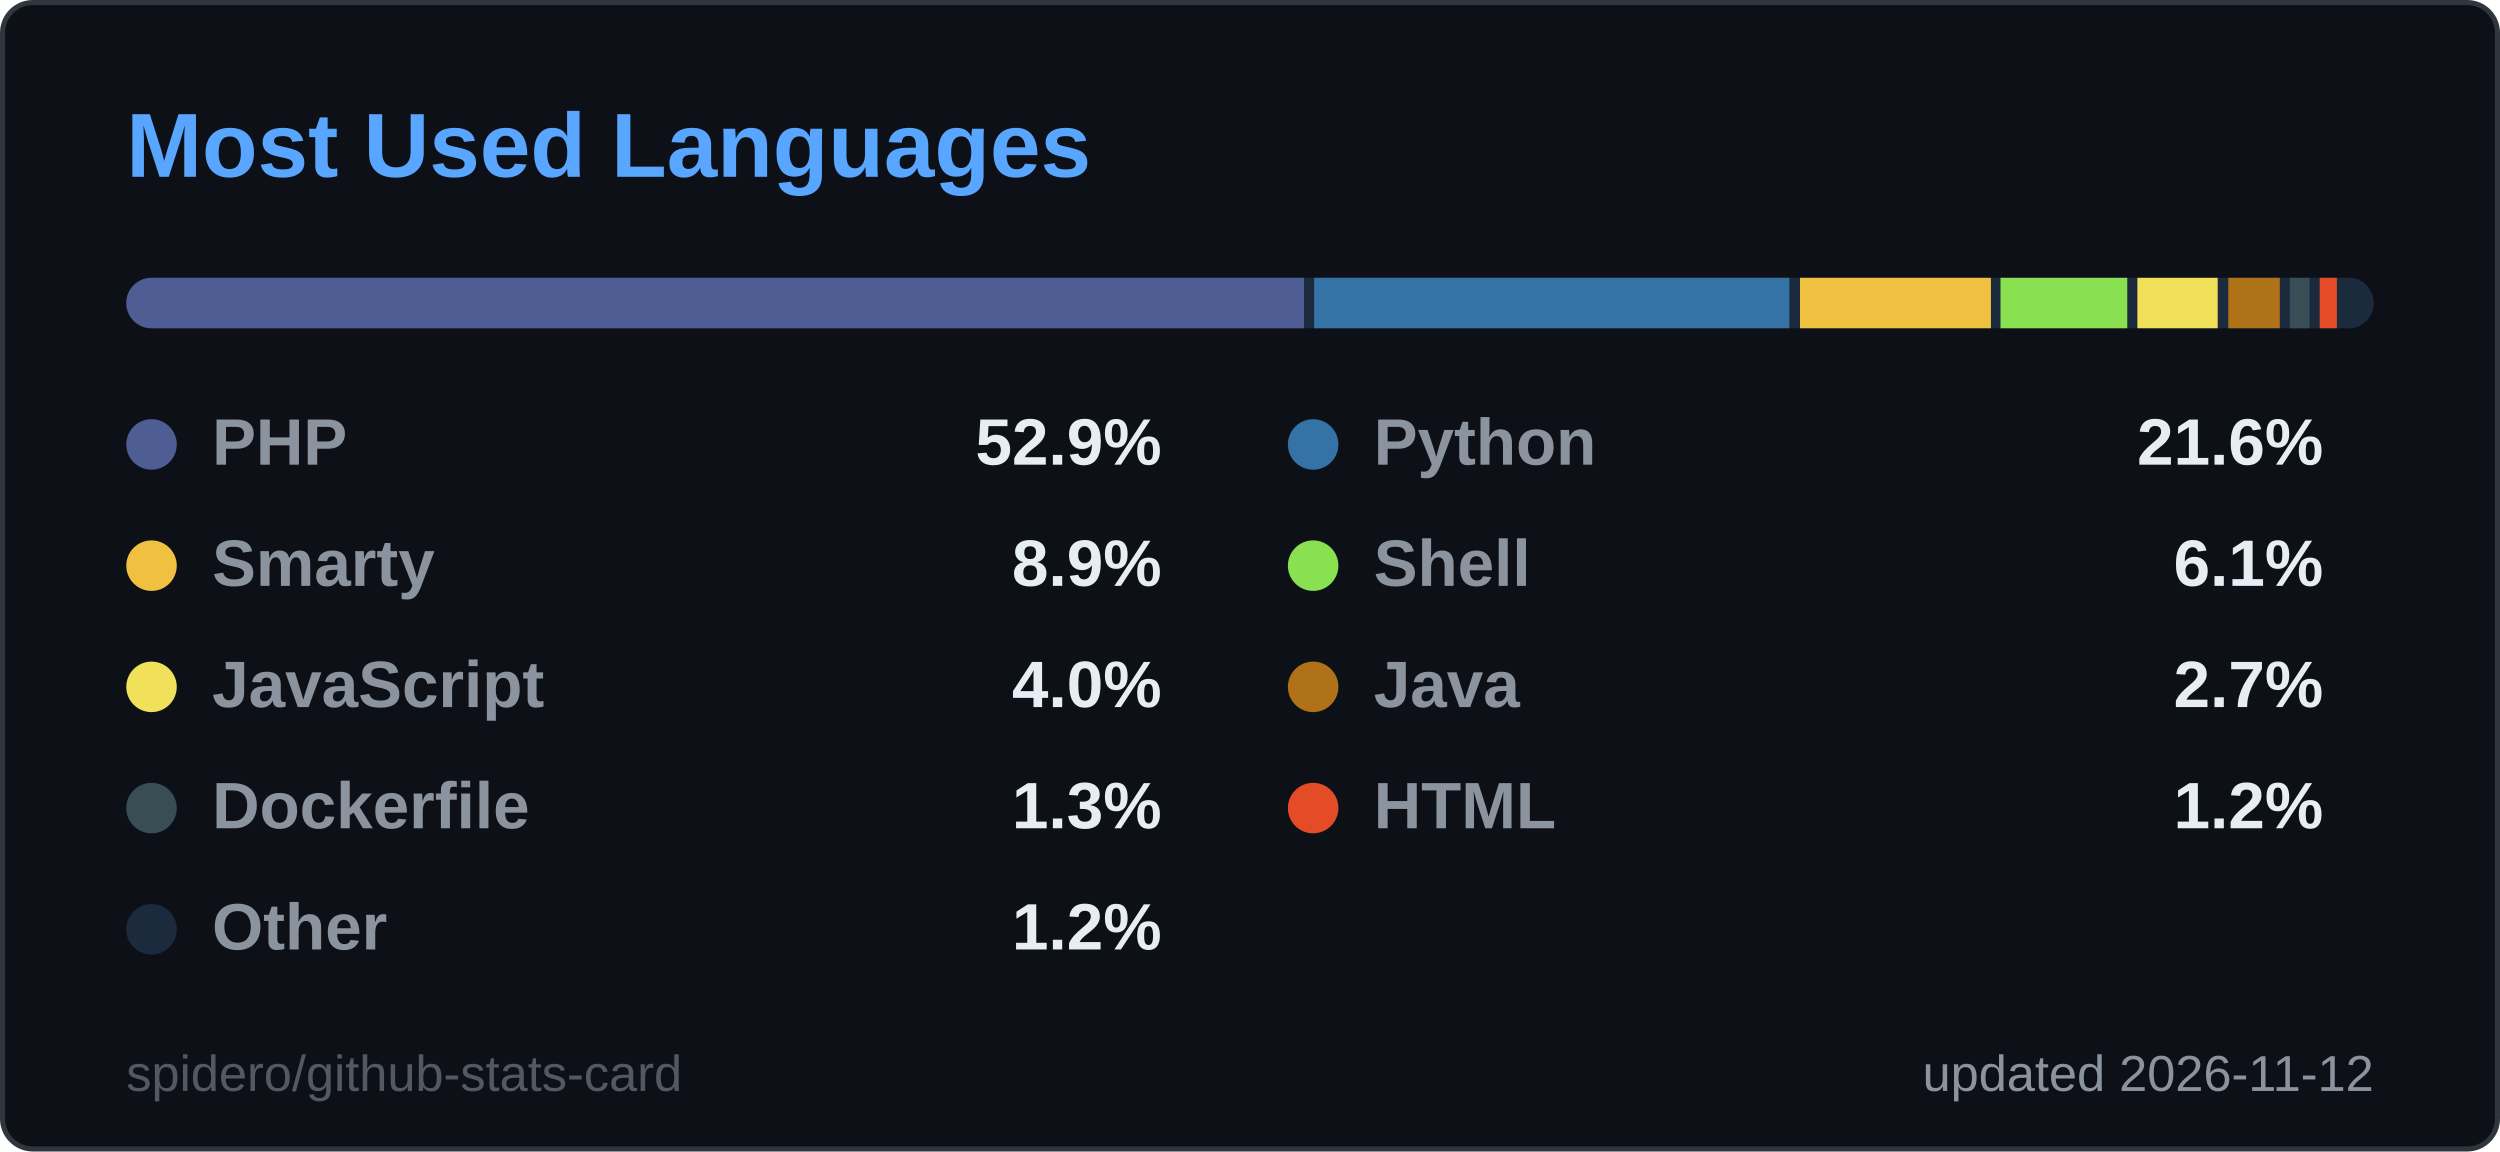
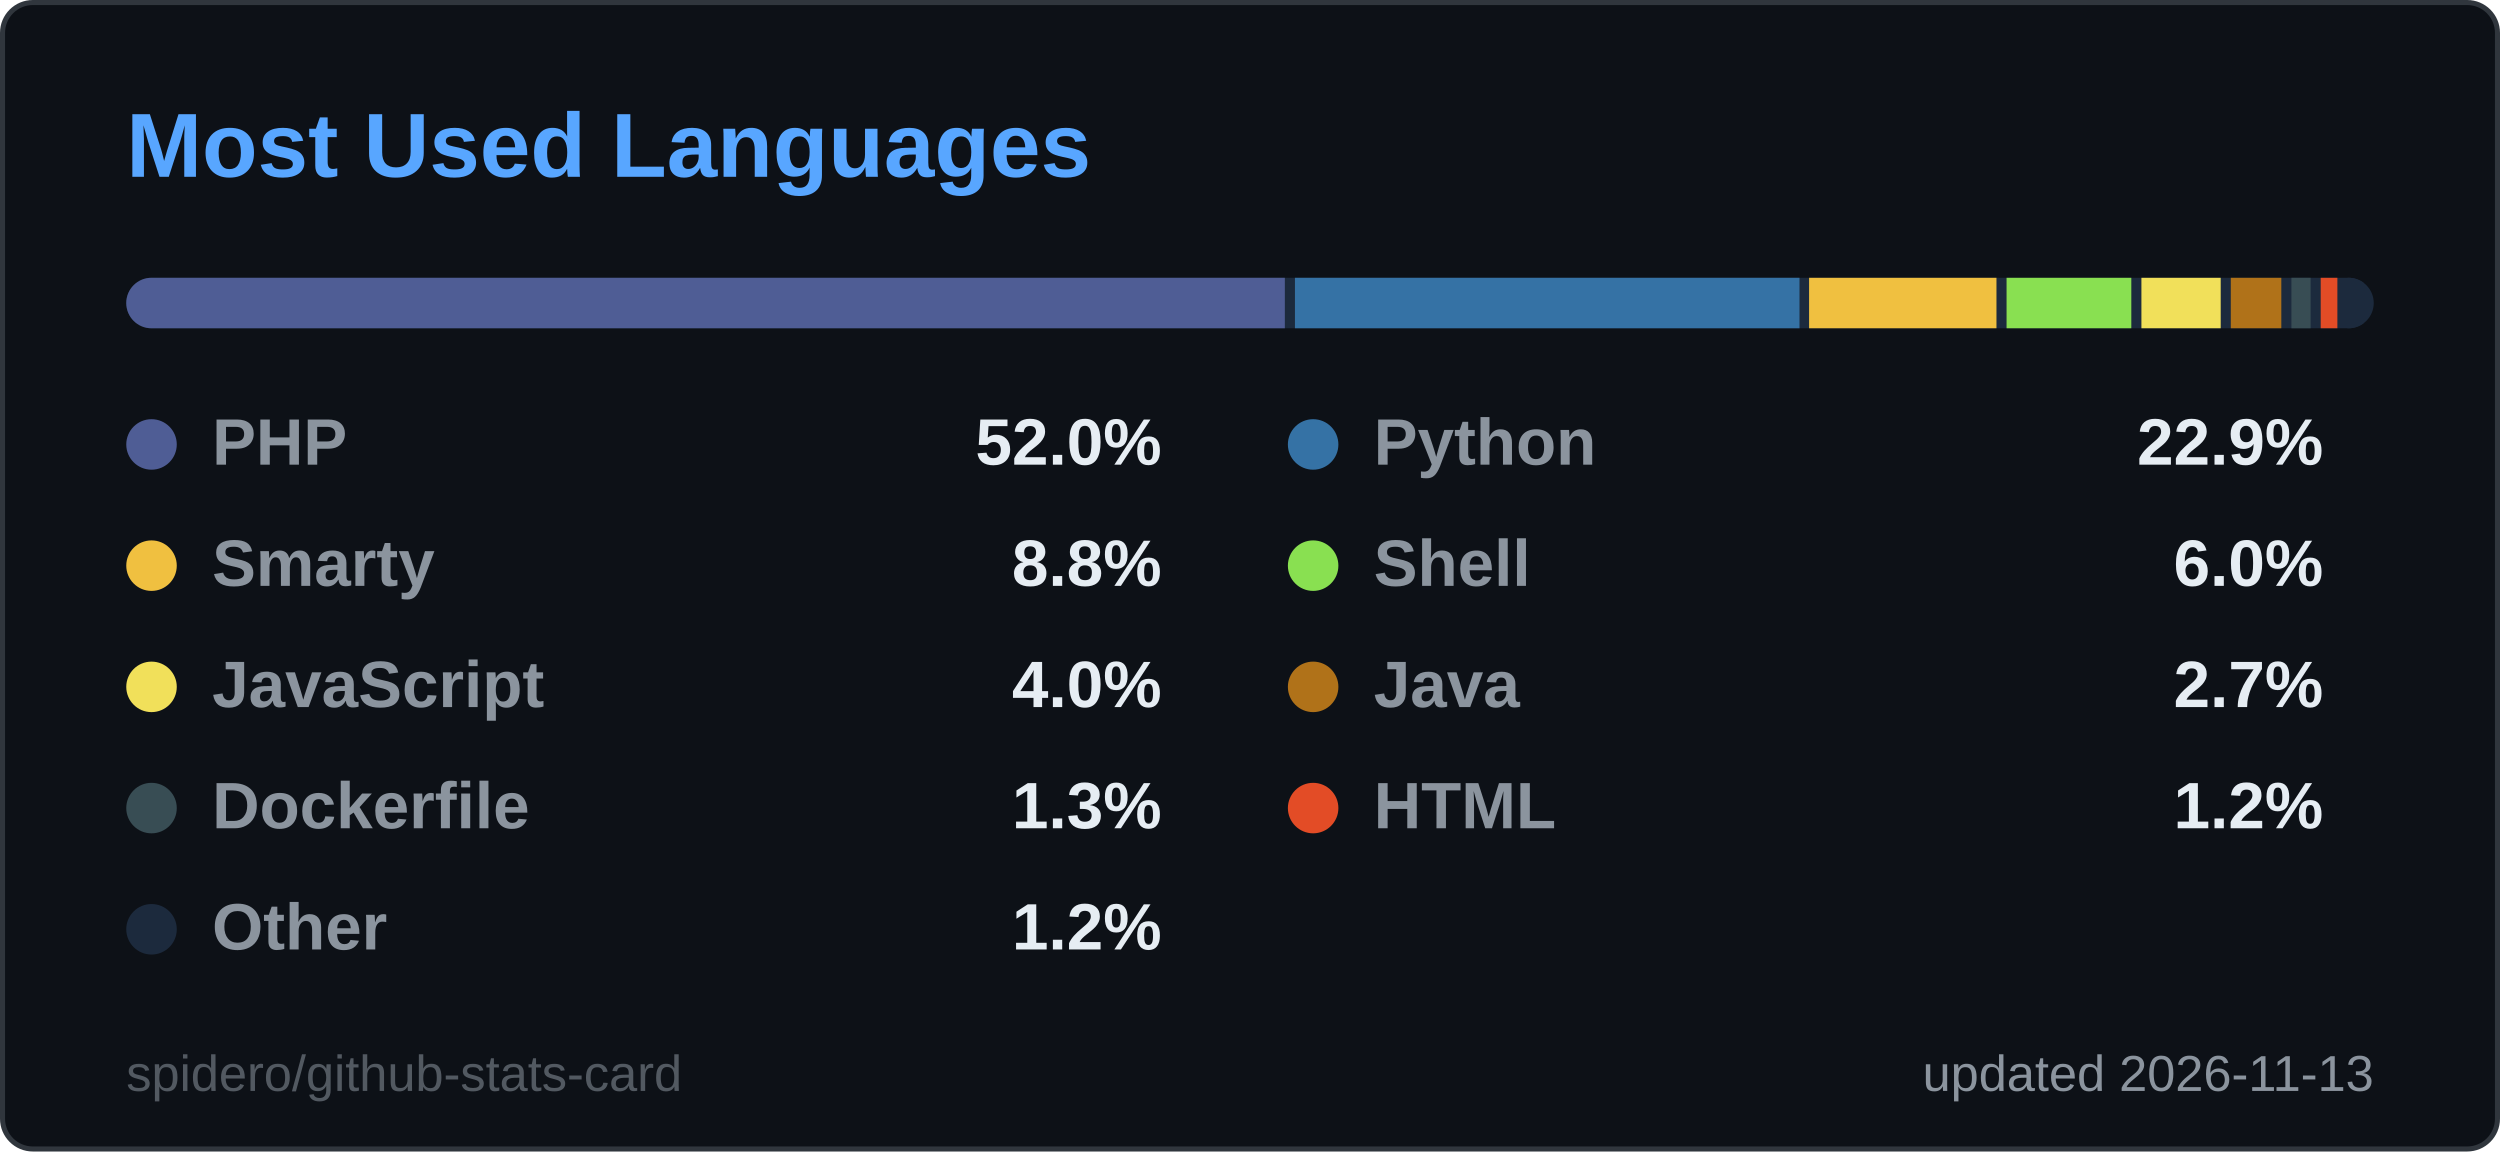
<svg xmlns="http://www.w3.org/2000/svg" width="495" height="228" viewBox="0 0 495 228" role="img" aria-label="Most Used Languages">
  <style>
  .title { font: 600 18px 'Segoe UI', Ubuntu, 'Helvetica Neue', Arial, sans-serif; fill: #58a6ff; }
  .label { font: 600 13px 'Segoe UI', Ubuntu, 'Helvetica Neue', Arial, sans-serif; fill: #8b949e; }
  .value { font: 700 13px 'Segoe UI', Ubuntu, 'Helvetica Neue', Arial, sans-serif; fill: #e6edf3; }
  .big { font: 700 22px 'Segoe UI', Ubuntu, 'Helvetica Neue', Arial, sans-serif; fill: #e6edf3; }
  .small { font: 400 10px 'Segoe UI', Ubuntu, 'Helvetica Neue', Arial, sans-serif; fill: #8b949e; }
  .credit { opacity: .55; }
  /* Visible by default; the animation only fades in from 0 (no-animation renderers show the final state) */
  .fade { animation: fade .5s ease-in-out backwards; }
  @keyframes fade { from { opacity: 0; } }
  @media (prefers-reduced-motion: reduce) { * { animation: none !important; } }

</style>
  <rect x="0.5" y="0.5" width="494" height="227" rx="6" fill="#0d1117" stroke="#30363d" />
  <text x="25" y="35" class="title">Most Used Languages</text>
  <clipPath id="bar2555">
    <rect x="25" y="55" width="445" height="10" rx="5.0" />
  </clipPath>
  <g clip-path="url(#bar2555)">
    <rect x="25" y="55" width="445" height="10" fill="#1c2a3d" />
-     <rect x="25.0" y="55" width="233.2" height="10" fill="#4F5D95" />
-     <rect x="260.2" y="55" width="94.1" height="10" fill="#3572A5" />
-     <rect x="356.4" y="55" width="37.8" height="10" fill="#f0c040" />
-     <rect x="396.1" y="55" width="25.1" height="10" fill="#89e051" />
-     <rect x="423.2" y="55" width="15.9" height="10" fill="#f1e05a" />
-     <rect x="441.2" y="55" width="10.2" height="10" fill="#b07219" />
-     <rect x="453.4" y="55" width="3.9" height="10" fill="#384d54" />
-     <rect x="459.3" y="55" width="3.4" height="10" fill="#e34c26" />
-     <rect x="464.7" y="55" width="3.3" height="10" fill="#1c2a3d" />
+     <rect x="25.0" y="55" width="229.4" height="10" fill="#4F5D95" />
+     <rect x="256.4" y="55" width="99.9" height="10" fill="#3572A5" />
+     <rect x="358.2" y="55" width="37.1" height="10" fill="#f0c040" />
+     <rect x="397.3" y="55" width="24.7" height="10" fill="#89e051" />
+     <rect x="424.0" y="55" width="15.7" height="10" fill="#f1e05a" />
+     <rect x="441.7" y="55" width="10.0" height="10" fill="#b07219" />
+     <rect x="453.7" y="55" width="3.8" height="10" fill="#384d54" />
+     <rect x="459.5" y="55" width="3.3" height="10" fill="#e34c26" />
+     <rect x="464.8" y="55" width="3.2" height="10" fill="#1c2a3d" />
  </g>
  <g class="fade" style="animation-delay:150ms">
    <circle cx="30" cy="88" r="5" fill="#4F5D95" />
    <text x="42" y="92" class="label">PHP</text>
-     <text x="230" y="92" text-anchor="end" class="value">52.9%</text>
+     <text x="230" y="92" text-anchor="end" class="value">52.0%</text>
  </g>
  <g class="fade" style="animation-delay:250ms">
    <circle cx="260" cy="88" r="5" fill="#3572A5" />
    <text x="272" y="92" class="label">Python</text>
-     <text x="460" y="92" text-anchor="end" class="value">21.6%</text>
+     <text x="460" y="92" text-anchor="end" class="value">22.9%</text>
  </g>
  <g class="fade" style="animation-delay:350ms">
    <circle cx="30" cy="112" r="5" fill="#f0c040" />
    <text x="42" y="116" class="label">Smarty</text>
-     <text x="230" y="116" text-anchor="end" class="value">8.9%</text>
+     <text x="230" y="116" text-anchor="end" class="value">8.8%</text>
  </g>
  <g class="fade" style="animation-delay:450ms">
    <circle cx="260" cy="112" r="5" fill="#89e051" />
    <text x="272" y="116" class="label">Shell</text>
-     <text x="460" y="116" text-anchor="end" class="value">6.1%</text>
+     <text x="460" y="116" text-anchor="end" class="value">6.0%</text>
  </g>
  <g class="fade" style="animation-delay:550ms">
    <circle cx="30" cy="136" r="5" fill="#f1e05a" />
    <text x="42" y="140" class="label">JavaScript</text>
    <text x="230" y="140" text-anchor="end" class="value">4.0%</text>
  </g>
  <g class="fade" style="animation-delay:650ms">
    <circle cx="260" cy="136" r="5" fill="#b07219" />
    <text x="272" y="140" class="label">Java</text>
    <text x="460" y="140" text-anchor="end" class="value">2.7%</text>
  </g>
  <g class="fade" style="animation-delay:750ms">
    <circle cx="30" cy="160" r="5" fill="#384d54" />
    <text x="42" y="164" class="label">Dockerfile</text>
    <text x="230" y="164" text-anchor="end" class="value">1.3%</text>
  </g>
  <g class="fade" style="animation-delay:850ms">
    <circle cx="260" cy="160" r="5" fill="#e34c26" />
    <text x="272" y="164" class="label">HTML</text>
    <text x="460" y="164" text-anchor="end" class="value">1.2%</text>
  </g>
  <g class="fade" style="animation-delay:950ms">
    <circle cx="30" cy="184" r="5" fill="#1c2a3d" />
    <text x="42" y="188" class="label">Other</text>
    <text x="230" y="188" text-anchor="end" class="value">1.2%</text>
  </g>
-   <text x="470" y="216" text-anchor="end" class="small">updated 2026-11-12</text>
+   <text x="470" y="216" text-anchor="end" class="small">updated 2026-11-13</text>
  <a href="https://github.com/spidero/github-stats-card" target="_blank">
    <text x="25" y="216" class="small credit">spidero/github-stats-card</text>
  </a>
</svg>
